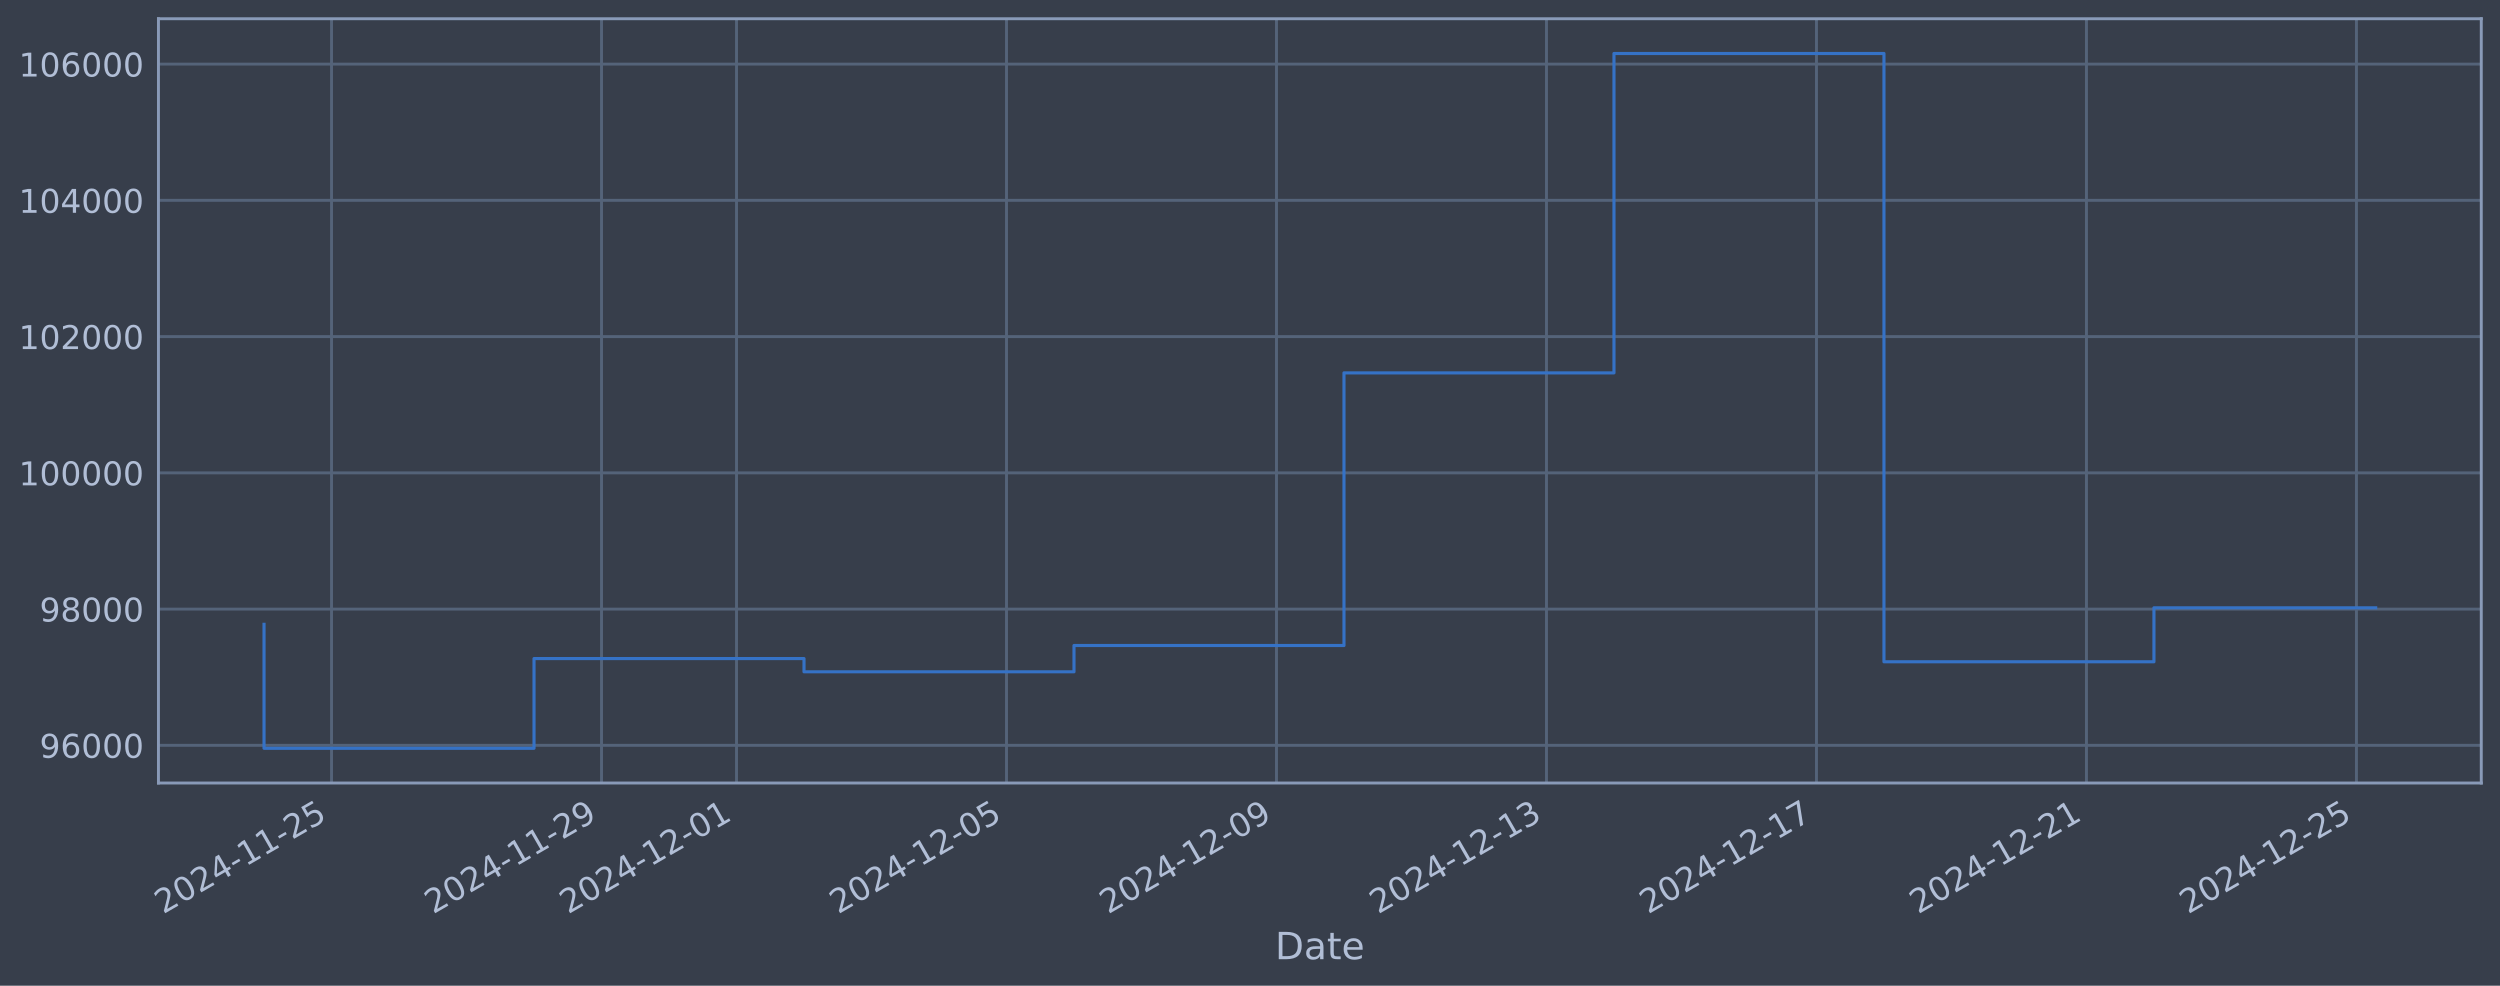
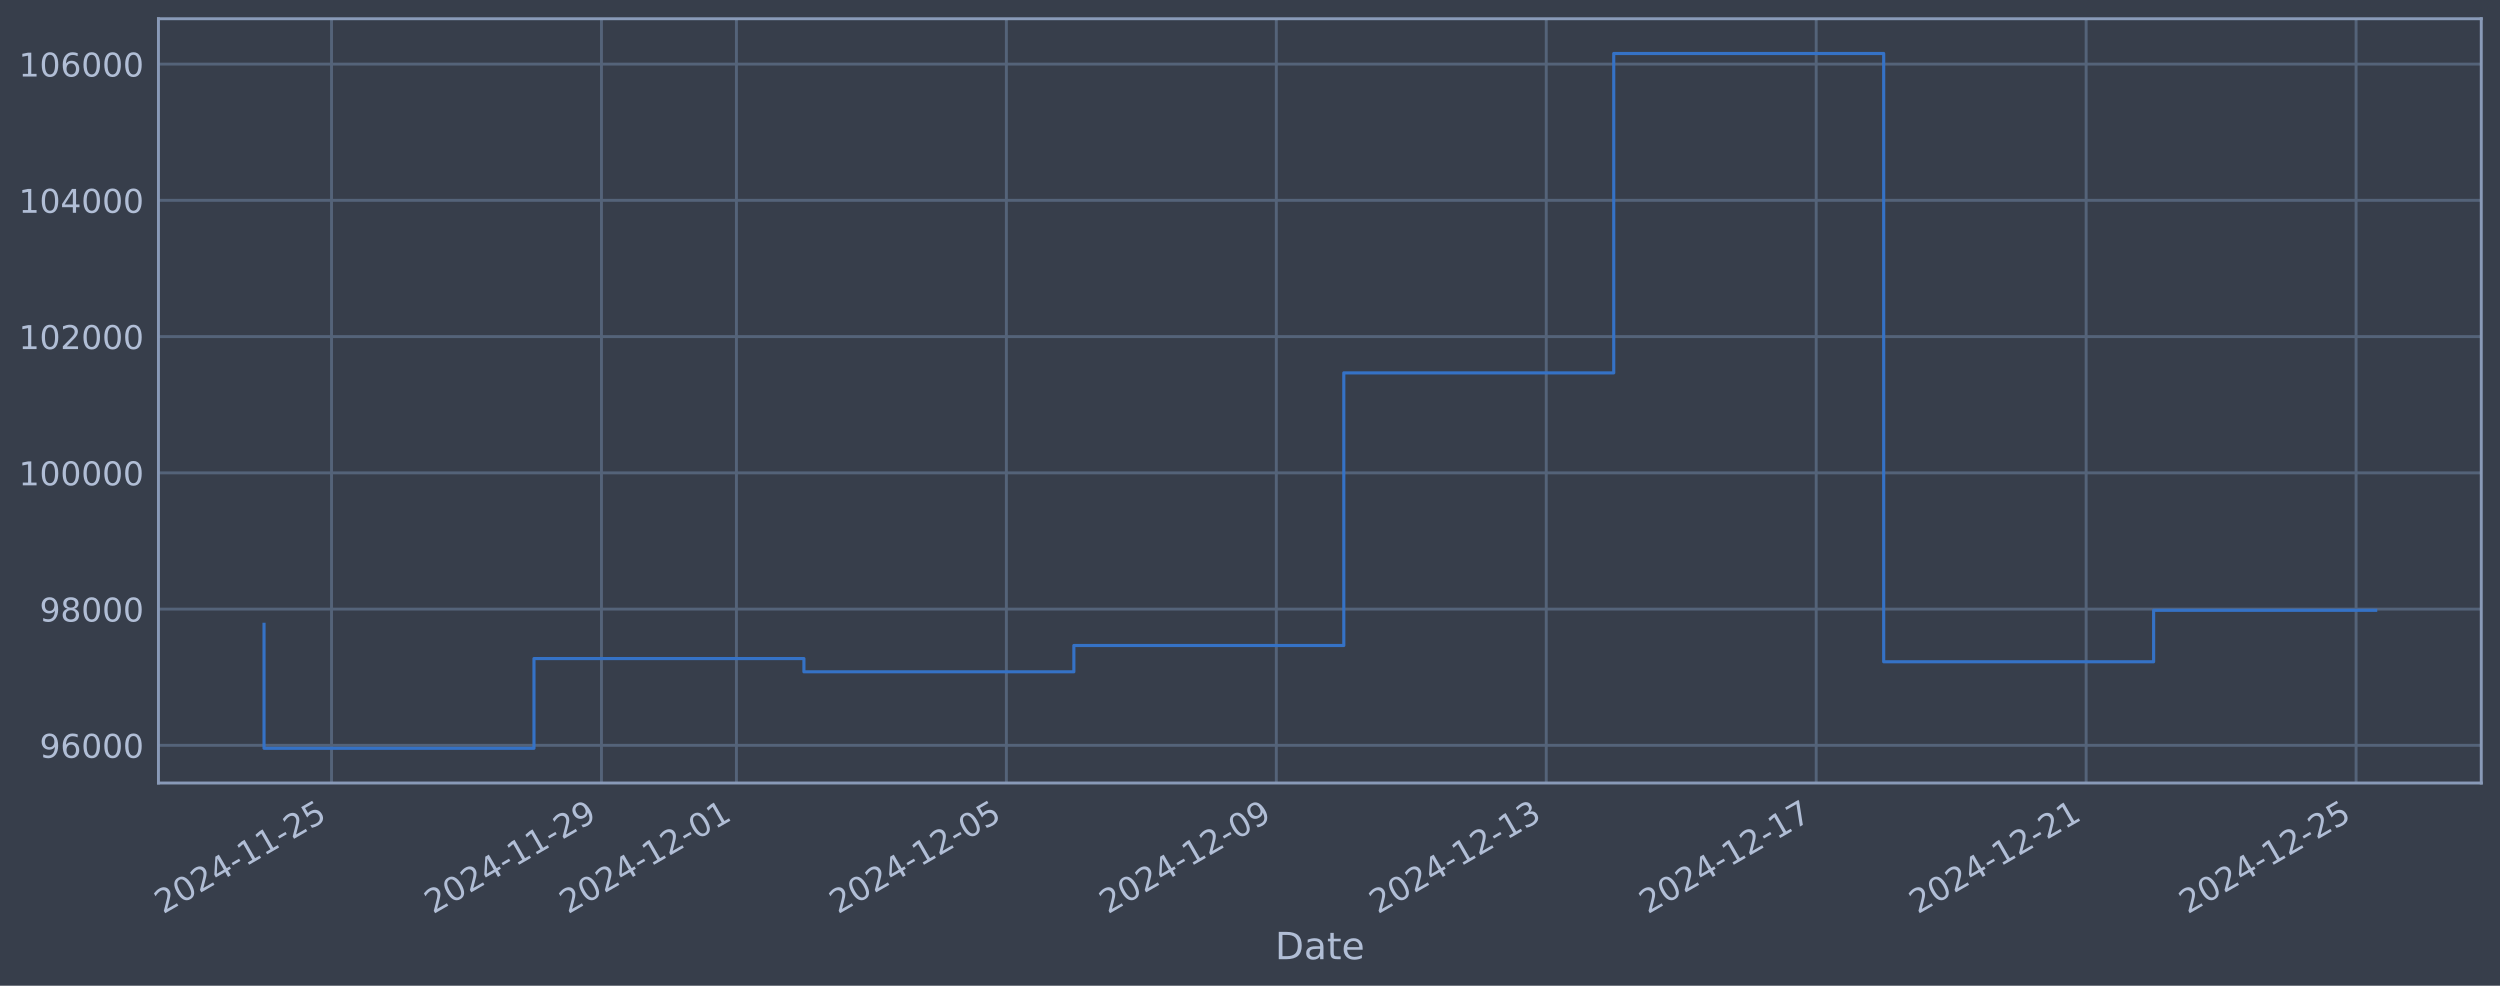
<svg xmlns="http://www.w3.org/2000/svg" xmlns:xlink="http://www.w3.org/1999/xlink" width="960.9pt" height="378.87pt" viewBox="0 0 960.9 378.87" version="1.1">
  <defs>
    <style type="text/css">*{stroke-linejoin: round; stroke-linecap: butt}</style>
  </defs>
  <g id="figure_1">
    <g id="patch_1">
      <path d="M 0 378.87  L 960.9 378.87  L 960.9 0  L 0 0  z " style="fill: #373e4b" />
    </g>
    <g id="axes_1">
      <g id="patch_2">
        <path d="M 60.901 300.96  L 953.701 300.96  L 953.701 7.2  L 60.901 7.2  z " style="fill: #373e4b" />
      </g>
      <g id="matplotlib.axis_1">
        <g id="xtick_1">
          <g id="line2d_1">
-             <path d="M 127.426 300.96  L 127.426 7.2  " clip-path="url(#pd47e16243f)" style="fill: none; stroke: #546379; stroke-width: 1.12; stroke-linecap: square" />
+             <path d="M 127.421 300.96  L 127.421 7.2  " clip-path="url(#pe3ee89b052)" style="fill: none; stroke: #546379; stroke-width: 1.12; stroke-linecap: square" />
          </g>
          <g id="line2d_2" />
          <g id="text_1">
-             <g style="fill: #b1bed6" transform="translate(62.69999 351.4642) rotate(-30) scale(0.126 -0.126)">
+             <g style="fill: #b1bed6" transform="translate(62.6955 351.4642) rotate(-30) scale(0.126 -0.126)">
              <defs>
                <path id="DejaVuSans-32" d="M 1228 531  L 3431 531  L 3431 0  L 469 0  L 469 531  Q 828 903 1448 1529  Q 2069 2156 2228 2338  Q 2531 2678 2651 2914  Q 2772 3150 2772 3378  Q 2772 3750 2511 3984  Q 2250 4219 1831 4219  Q 1534 4219 1204 4116  Q 875 4013 500 3803  L 500 4441  Q 881 4594 1212 4672  Q 1544 4750 1819 4750  Q 2544 4750 2975 4387  Q 3406 4025 3406 3419  Q 3406 3131 3298 2873  Q 3191 2616 2906 2266  Q 2828 2175 2409 1742  Q 1991 1309 1228 531  z " transform="scale(0.015625)" />
                <path id="DejaVuSans-30" d="M 2034 4250  Q 1547 4250 1301 3770  Q 1056 3291 1056 2328  Q 1056 1369 1301 889  Q 1547 409 2034 409  Q 2525 409 2770 889  Q 3016 1369 3016 2328  Q 3016 3291 2770 3770  Q 2525 4250 2034 4250  z M 2034 4750  Q 2819 4750 3233 4129  Q 3647 3509 3647 2328  Q 3647 1150 3233 529  Q 2819 -91 2034 -91  Q 1250 -91 836 529  Q 422 1150 422 2328  Q 422 3509 836 4129  Q 1250 4750 2034 4750  z " transform="scale(0.015625)" />
                <path id="DejaVuSans-34" d="M 2419 4116  L 825 1625  L 2419 1625  L 2419 4116  z M 2253 4666  L 3047 4666  L 3047 1625  L 3713 1625  L 3713 1100  L 3047 1100  L 3047 0  L 2419 0  L 2419 1100  L 313 1100  L 313 1709  L 2253 4666  z " transform="scale(0.015625)" />
                <path id="DejaVuSans-2d" d="M 313 2009  L 1997 2009  L 1997 1497  L 313 1497  L 313 2009  z " transform="scale(0.015625)" />
                <path id="DejaVuSans-31" d="M 794 531  L 1825 531  L 1825 4091  L 703 3866  L 703 4441  L 1819 4666  L 2450 4666  L 2450 531  L 3481 531  L 3481 0  L 794 0  L 794 531  z " transform="scale(0.015625)" />
                <path id="DejaVuSans-35" d="M 691 4666  L 3169 4666  L 3169 4134  L 1269 4134  L 1269 2991  Q 1406 3038 1543 3061  Q 1681 3084 1819 3084  Q 2600 3084 3056 2656  Q 3513 2228 3513 1497  Q 3513 744 3044 326  Q 2575 -91 1722 -91  Q 1428 -91 1123 -41  Q 819 9 494 109  L 494 744  Q 775 591 1075 516  Q 1375 441 1709 441  Q 2250 441 2565 725  Q 2881 1009 2881 1497  Q 2881 1984 2565 2268  Q 2250 2553 1709 2553  Q 1456 2553 1204 2497  Q 953 2441 691 2322  L 691 4666  z " transform="scale(0.015625)" />
              </defs>
              <use xlink:href="#DejaVuSans-32" />
              <use xlink:href="#DejaVuSans-30" transform="translate(63.62305 0)" />
              <use xlink:href="#DejaVuSans-32" transform="translate(127.2461 0)" />
              <use xlink:href="#DejaVuSans-34" transform="translate(190.8691 0)" />
              <use xlink:href="#DejaVuSans-2d" transform="translate(254.4922 0)" />
              <use xlink:href="#DejaVuSans-31" transform="translate(290.5762 0)" />
              <use xlink:href="#DejaVuSans-31" transform="translate(354.1992 0)" />
              <use xlink:href="#DejaVuSans-2d" transform="translate(417.8223 0)" />
              <use xlink:href="#DejaVuSans-32" transform="translate(453.9062 0)" />
              <use xlink:href="#DejaVuSans-35" transform="translate(517.5293 0)" />
            </g>
          </g>
        </g>
        <g id="xtick_2">
          <g id="line2d_3">
-             <path d="M 231.198 300.96  L 231.198 7.2  " clip-path="url(#pd47e16243f)" style="fill: none; stroke: #546379; stroke-width: 1.12; stroke-linecap: square" />
+             <path d="M 231.176 300.96  L 231.176 7.2  " clip-path="url(#pe3ee89b052)" style="fill: none; stroke: #546379; stroke-width: 1.12; stroke-linecap: square" />
          </g>
          <g id="line2d_4" />
          <g id="text_2">
-             <g style="fill: #b1bed6" transform="translate(166.4727 351.4642) rotate(-30) scale(0.126 -0.126)">
+             <g style="fill: #b1bed6" transform="translate(166.4503 351.4642) rotate(-30) scale(0.126 -0.126)">
              <defs>
                <path id="DejaVuSans-39" d="M 703 97  L 703 672  Q 941 559 1184 500  Q 1428 441 1663 441  Q 2288 441 2617 861  Q 2947 1281 2994 2138  Q 2813 1869 2534 1725  Q 2256 1581 1919 1581  Q 1219 1581 811 2004  Q 403 2428 403 3163  Q 403 3881 828 4315  Q 1253 4750 1959 4750  Q 2769 4750 3195 4129  Q 3622 3509 3622 2328  Q 3622 1225 3098 567  Q 2575 -91 1691 -91  Q 1453 -91 1209 -44  Q 966 3 703 97  z M 1959 2075  Q 2384 2075 2632 2365  Q 2881 2656 2881 3163  Q 2881 3666 2632 3958  Q 2384 4250 1959 4250  Q 1534 4250 1286 3958  Q 1038 3666 1038 3163  Q 1038 2656 1286 2365  Q 1534 2075 1959 2075  z " transform="scale(0.015625)" />
              </defs>
              <use xlink:href="#DejaVuSans-32" />
              <use xlink:href="#DejaVuSans-30" transform="translate(63.62305 0)" />
              <use xlink:href="#DejaVuSans-32" transform="translate(127.2461 0)" />
              <use xlink:href="#DejaVuSans-34" transform="translate(190.8691 0)" />
              <use xlink:href="#DejaVuSans-2d" transform="translate(254.4922 0)" />
              <use xlink:href="#DejaVuSans-31" transform="translate(290.5762 0)" />
              <use xlink:href="#DejaVuSans-31" transform="translate(354.1992 0)" />
              <use xlink:href="#DejaVuSans-2d" transform="translate(417.8223 0)" />
              <use xlink:href="#DejaVuSans-32" transform="translate(453.9062 0)" />
              <use xlink:href="#DejaVuSans-39" transform="translate(517.5293 0)" />
            </g>
          </g>
        </g>
        <g id="xtick_3">
          <g id="line2d_5">
-             <path d="M 283.085 300.96  L 283.085 7.2  " clip-path="url(#pd47e16243f)" style="fill: none; stroke: #546379; stroke-width: 1.12; stroke-linecap: square" />
+             <path d="M 283.053 300.96  L 283.053 7.2  " clip-path="url(#pe3ee89b052)" style="fill: none; stroke: #546379; stroke-width: 1.12; stroke-linecap: square" />
          </g>
          <g id="line2d_6" />
          <g id="text_3">
-             <g style="fill: #b1bed6" transform="translate(218.3591 351.4642) rotate(-30) scale(0.126 -0.126)">
+             <g style="fill: #b1bed6" transform="translate(218.3276 351.4642) rotate(-30) scale(0.126 -0.126)">
              <use xlink:href="#DejaVuSans-32" />
              <use xlink:href="#DejaVuSans-30" transform="translate(63.62305 0)" />
              <use xlink:href="#DejaVuSans-32" transform="translate(127.2461 0)" />
              <use xlink:href="#DejaVuSans-34" transform="translate(190.8691 0)" />
              <use xlink:href="#DejaVuSans-2d" transform="translate(254.4922 0)" />
              <use xlink:href="#DejaVuSans-31" transform="translate(290.5762 0)" />
              <use xlink:href="#DejaVuSans-32" transform="translate(354.1992 0)" />
              <use xlink:href="#DejaVuSans-2d" transform="translate(417.8223 0)" />
              <use xlink:href="#DejaVuSans-30" transform="translate(453.9062 0)" />
              <use xlink:href="#DejaVuSans-31" transform="translate(517.5293 0)" />
            </g>
          </g>
        </g>
        <g id="xtick_4">
          <g id="line2d_7">
-             <path d="M 386.857 300.96  L 386.857 7.2  " clip-path="url(#pd47e16243f)" style="fill: none; stroke: #546379; stroke-width: 1.12; stroke-linecap: square" />
+             <path d="M 386.808 300.96  L 386.808 7.2  " clip-path="url(#pe3ee89b052)" style="fill: none; stroke: #546379; stroke-width: 1.12; stroke-linecap: square" />
          </g>
          <g id="line2d_8" />
          <g id="text_4">
-             <g style="fill: #b1bed6" transform="translate(322.1318 351.4642) rotate(-30) scale(0.126 -0.126)">
+             <g style="fill: #b1bed6" transform="translate(322.0824 351.4642) rotate(-30) scale(0.126 -0.126)">
              <use xlink:href="#DejaVuSans-32" />
              <use xlink:href="#DejaVuSans-30" transform="translate(63.62305 0)" />
              <use xlink:href="#DejaVuSans-32" transform="translate(127.2461 0)" />
              <use xlink:href="#DejaVuSans-34" transform="translate(190.8691 0)" />
              <use xlink:href="#DejaVuSans-2d" transform="translate(254.4922 0)" />
              <use xlink:href="#DejaVuSans-31" transform="translate(290.5762 0)" />
              <use xlink:href="#DejaVuSans-32" transform="translate(354.1992 0)" />
              <use xlink:href="#DejaVuSans-2d" transform="translate(417.8223 0)" />
              <use xlink:href="#DejaVuSans-30" transform="translate(453.9062 0)" />
              <use xlink:href="#DejaVuSans-35" transform="translate(517.5293 0)" />
            </g>
          </g>
        </g>
        <g id="xtick_5">
          <g id="line2d_9">
-             <path d="M 490.63 300.96  L 490.63 7.2  " clip-path="url(#pd47e16243f)" style="fill: none; stroke: #546379; stroke-width: 1.12; stroke-linecap: square" />
+             <path d="M 490.563 300.96  L 490.563 7.2  " clip-path="url(#pe3ee89b052)" style="fill: none; stroke: #546379; stroke-width: 1.12; stroke-linecap: square" />
          </g>
          <g id="line2d_10" />
          <g id="text_5">
-             <g style="fill: #b1bed6" transform="translate(425.9045 351.4642) rotate(-30) scale(0.126 -0.126)">
+             <g style="fill: #b1bed6" transform="translate(425.8372 351.4642) rotate(-30) scale(0.126 -0.126)">
              <use xlink:href="#DejaVuSans-32" />
              <use xlink:href="#DejaVuSans-30" transform="translate(63.62305 0)" />
              <use xlink:href="#DejaVuSans-32" transform="translate(127.2461 0)" />
              <use xlink:href="#DejaVuSans-34" transform="translate(190.8691 0)" />
              <use xlink:href="#DejaVuSans-2d" transform="translate(254.4922 0)" />
              <use xlink:href="#DejaVuSans-31" transform="translate(290.5762 0)" />
              <use xlink:href="#DejaVuSans-32" transform="translate(354.1992 0)" />
              <use xlink:href="#DejaVuSans-2d" transform="translate(417.8223 0)" />
              <use xlink:href="#DejaVuSans-30" transform="translate(453.9062 0)" />
              <use xlink:href="#DejaVuSans-39" transform="translate(517.5293 0)" />
            </g>
          </g>
        </g>
        <g id="xtick_6">
          <g id="line2d_11">
-             <path d="M 594.403 300.96  L 594.403 7.2  " clip-path="url(#pd47e16243f)" style="fill: none; stroke: #546379; stroke-width: 1.12; stroke-linecap: square" />
+             <path d="M 594.317 300.96  L 594.317 7.2  " clip-path="url(#pe3ee89b052)" style="fill: none; stroke: #546379; stroke-width: 1.12; stroke-linecap: square" />
          </g>
          <g id="line2d_12" />
          <g id="text_6">
-             <g style="fill: #b1bed6" transform="translate(529.6773 351.4642) rotate(-30) scale(0.126 -0.126)">
+             <g style="fill: #b1bed6" transform="translate(529.5919 351.4642) rotate(-30) scale(0.126 -0.126)">
              <defs>
                <path id="DejaVuSans-33" d="M 2597 2516  Q 3050 2419 3304 2112  Q 3559 1806 3559 1356  Q 3559 666 3084 287  Q 2609 -91 1734 -91  Q 1441 -91 1130 -33  Q 819 25 488 141  L 488 750  Q 750 597 1062 519  Q 1375 441 1716 441  Q 2309 441 2620 675  Q 2931 909 2931 1356  Q 2931 1769 2642 2001  Q 2353 2234 1838 2234  L 1294 2234  L 1294 2753  L 1863 2753  Q 2328 2753 2575 2939  Q 2822 3125 2822 3475  Q 2822 3834 2567 4026  Q 2313 4219 1838 4219  Q 1578 4219 1281 4162  Q 984 4106 628 3988  L 628 4550  Q 988 4650 1302 4700  Q 1616 4750 1894 4750  Q 2613 4750 3031 4423  Q 3450 4097 3450 3541  Q 3450 3153 3228 2886  Q 3006 2619 2597 2516  z " transform="scale(0.015625)" />
              </defs>
              <use xlink:href="#DejaVuSans-32" />
              <use xlink:href="#DejaVuSans-30" transform="translate(63.62305 0)" />
              <use xlink:href="#DejaVuSans-32" transform="translate(127.2461 0)" />
              <use xlink:href="#DejaVuSans-34" transform="translate(190.8691 0)" />
              <use xlink:href="#DejaVuSans-2d" transform="translate(254.4922 0)" />
              <use xlink:href="#DejaVuSans-31" transform="translate(290.5762 0)" />
              <use xlink:href="#DejaVuSans-32" transform="translate(354.1992 0)" />
              <use xlink:href="#DejaVuSans-2d" transform="translate(417.8223 0)" />
              <use xlink:href="#DejaVuSans-31" transform="translate(453.9062 0)" />
              <use xlink:href="#DejaVuSans-33" transform="translate(517.5293 0)" />
            </g>
          </g>
        </g>
        <g id="xtick_7">
          <g id="line2d_13">
-             <path d="M 698.176 300.96  L 698.176 7.2  " clip-path="url(#pd47e16243f)" style="fill: none; stroke: #546379; stroke-width: 1.12; stroke-linecap: square" />
+             <path d="M 698.072 300.96  L 698.072 7.2  " clip-path="url(#pe3ee89b052)" style="fill: none; stroke: #546379; stroke-width: 1.12; stroke-linecap: square" />
          </g>
          <g id="line2d_14" />
          <g id="text_7">
-             <g style="fill: #b1bed6" transform="translate(633.45 351.4642) rotate(-30) scale(0.126 -0.126)">
+             <g style="fill: #b1bed6" transform="translate(633.3467 351.4642) rotate(-30) scale(0.126 -0.126)">
              <defs>
                <path id="DejaVuSans-37" d="M 525 4666  L 3525 4666  L 3525 4397  L 1831 0  L 1172 0  L 2766 4134  L 525 4134  L 525 4666  z " transform="scale(0.015625)" />
              </defs>
              <use xlink:href="#DejaVuSans-32" />
              <use xlink:href="#DejaVuSans-30" transform="translate(63.62305 0)" />
              <use xlink:href="#DejaVuSans-32" transform="translate(127.2461 0)" />
              <use xlink:href="#DejaVuSans-34" transform="translate(190.8691 0)" />
              <use xlink:href="#DejaVuSans-2d" transform="translate(254.4922 0)" />
              <use xlink:href="#DejaVuSans-31" transform="translate(290.5762 0)" />
              <use xlink:href="#DejaVuSans-32" transform="translate(354.1992 0)" />
              <use xlink:href="#DejaVuSans-2d" transform="translate(417.8223 0)" />
              <use xlink:href="#DejaVuSans-31" transform="translate(453.9062 0)" />
              <use xlink:href="#DejaVuSans-37" transform="translate(517.5293 0)" />
            </g>
          </g>
        </g>
        <g id="xtick_8">
          <g id="line2d_15">
-             <path d="M 801.948 300.96  L 801.948 7.2  " clip-path="url(#pd47e16243f)" style="fill: none; stroke: #546379; stroke-width: 1.12; stroke-linecap: square" />
+             <path d="M 801.827 300.96  L 801.827 7.2  " clip-path="url(#pe3ee89b052)" style="fill: none; stroke: #546379; stroke-width: 1.12; stroke-linecap: square" />
          </g>
          <g id="line2d_16" />
          <g id="text_8">
-             <g style="fill: #b1bed6" transform="translate(737.2227 351.4642) rotate(-30) scale(0.126 -0.126)">
+             <g style="fill: #b1bed6" transform="translate(737.1015 351.4642) rotate(-30) scale(0.126 -0.126)">
              <use xlink:href="#DejaVuSans-32" />
              <use xlink:href="#DejaVuSans-30" transform="translate(63.62305 0)" />
              <use xlink:href="#DejaVuSans-32" transform="translate(127.2461 0)" />
              <use xlink:href="#DejaVuSans-34" transform="translate(190.8691 0)" />
              <use xlink:href="#DejaVuSans-2d" transform="translate(254.4922 0)" />
              <use xlink:href="#DejaVuSans-31" transform="translate(290.5762 0)" />
              <use xlink:href="#DejaVuSans-32" transform="translate(354.1992 0)" />
              <use xlink:href="#DejaVuSans-2d" transform="translate(417.8223 0)" />
              <use xlink:href="#DejaVuSans-32" transform="translate(453.9062 0)" />
              <use xlink:href="#DejaVuSans-31" transform="translate(517.5293 0)" />
            </g>
          </g>
        </g>
        <g id="xtick_9">
          <g id="line2d_17">
-             <path d="M 905.721 300.96  L 905.721 7.2  " clip-path="url(#pd47e16243f)" style="fill: none; stroke: #546379; stroke-width: 1.12; stroke-linecap: square" />
+             <path d="M 905.582 300.96  L 905.582 7.2  " clip-path="url(#pe3ee89b052)" style="fill: none; stroke: #546379; stroke-width: 1.12; stroke-linecap: square" />
          </g>
          <g id="line2d_18" />
          <g id="text_9">
-             <g style="fill: #b1bed6" transform="translate(840.9955 351.4642) rotate(-30) scale(0.126 -0.126)">
+             <g style="fill: #b1bed6" transform="translate(840.8562 351.4642) rotate(-30) scale(0.126 -0.126)">
              <use xlink:href="#DejaVuSans-32" />
              <use xlink:href="#DejaVuSans-30" transform="translate(63.62305 0)" />
              <use xlink:href="#DejaVuSans-32" transform="translate(127.2461 0)" />
              <use xlink:href="#DejaVuSans-34" transform="translate(190.8691 0)" />
              <use xlink:href="#DejaVuSans-2d" transform="translate(254.4922 0)" />
              <use xlink:href="#DejaVuSans-31" transform="translate(290.5762 0)" />
              <use xlink:href="#DejaVuSans-32" transform="translate(354.1992 0)" />
              <use xlink:href="#DejaVuSans-2d" transform="translate(417.8223 0)" />
              <use xlink:href="#DejaVuSans-32" transform="translate(453.9062 0)" />
              <use xlink:href="#DejaVuSans-35" transform="translate(517.5293 0)" />
            </g>
          </g>
        </g>
        <g id="text_10">
          <g style="fill: #b1bed6" transform="translate(490.0914 368.6753) scale(0.144 -0.144)">
            <defs>
              <path id="DejaVuSans-44" d="M 1259 4147  L 1259 519  L 2022 519  Q 2988 519 3436 956  Q 3884 1394 3884 2338  Q 3884 3275 3436 3711  Q 2988 4147 2022 4147  L 1259 4147  z M 628 4666  L 1925 4666  Q 3281 4666 3915 4102  Q 4550 3538 4550 2338  Q 4550 1131 3912 565  Q 3275 0 1925 0  L 628 0  L 628 4666  z " transform="scale(0.015625)" />
              <path id="DejaVuSans-61" d="M 2194 1759  Q 1497 1759 1228 1600  Q 959 1441 959 1056  Q 959 750 1161 570  Q 1363 391 1709 391  Q 2188 391 2477 730  Q 2766 1069 2766 1631  L 2766 1759  L 2194 1759  z M 3341 1997  L 3341 0  L 2766 0  L 2766 531  Q 2569 213 2275 61  Q 1981 -91 1556 -91  Q 1019 -91 701 211  Q 384 513 384 1019  Q 384 1609 779 1909  Q 1175 2209 1959 2209  L 2766 2209  L 2766 2266  Q 2766 2663 2505 2880  Q 2244 3097 1772 3097  Q 1472 3097 1187 3025  Q 903 2953 641 2809  L 641 3341  Q 956 3463 1253 3523  Q 1550 3584 1831 3584  Q 2591 3584 2966 3190  Q 3341 2797 3341 1997  z " transform="scale(0.015625)" />
              <path id="DejaVuSans-74" d="M 1172 4494  L 1172 3500  L 2356 3500  L 2356 3053  L 1172 3053  L 1172 1153  Q 1172 725 1289 603  Q 1406 481 1766 481  L 2356 481  L 2356 0  L 1766 0  Q 1100 0 847 248  Q 594 497 594 1153  L 594 3053  L 172 3053  L 172 3500  L 594 3500  L 594 4494  L 1172 4494  z " transform="scale(0.015625)" />
              <path id="DejaVuSans-65" d="M 3597 1894  L 3597 1613  L 953 1613  Q 991 1019 1311 708  Q 1631 397 2203 397  Q 2534 397 2845 478  Q 3156 559 3463 722  L 3463 178  Q 3153 47 2828 -22  Q 2503 -91 2169 -91  Q 1331 -91 842 396  Q 353 884 353 1716  Q 353 2575 817 3079  Q 1281 3584 2069 3584  Q 2775 3584 3186 3129  Q 3597 2675 3597 1894  z M 3022 2063  Q 3016 2534 2758 2815  Q 2500 3097 2075 3097  Q 1594 3097 1305 2825  Q 1016 2553 972 2059  L 3022 2063  z " transform="scale(0.015625)" />
            </defs>
            <use xlink:href="#DejaVuSans-44" />
            <use xlink:href="#DejaVuSans-61" transform="translate(77.00195 0)" />
            <use xlink:href="#DejaVuSans-74" transform="translate(138.2812 0)" />
            <use xlink:href="#DejaVuSans-65" transform="translate(177.4902 0)" />
          </g>
        </g>
      </g>
      <g id="matplotlib.axis_2">
        <g id="ytick_1">
          <g id="line2d_19">
-             <path d="M 60.901 286.481  L 953.701 286.481  " clip-path="url(#pd47e16243f)" style="fill: none; stroke: #546379; stroke-width: 1.12; stroke-linecap: square" />
+             <path d="M 60.901 286.481  L 953.701 286.481  " clip-path="url(#pe3ee89b052)" style="fill: none; stroke: #546379; stroke-width: 1.12; stroke-linecap: square" />
          </g>
          <g id="line2d_20" />
          <g id="text_11">
            <g style="fill: #b1bed6" transform="translate(15.21675 291.2681) scale(0.126 -0.126)">
              <defs>
                <path id="DejaVuSans-36" d="M 2113 2584  Q 1688 2584 1439 2293  Q 1191 2003 1191 1497  Q 1191 994 1439 701  Q 1688 409 2113 409  Q 2538 409 2786 701  Q 3034 994 3034 1497  Q 3034 2003 2786 2293  Q 2538 2584 2113 2584  z M 3366 4563  L 3366 3988  Q 3128 4100 2886 4159  Q 2644 4219 2406 4219  Q 1781 4219 1451 3797  Q 1122 3375 1075 2522  Q 1259 2794 1537 2939  Q 1816 3084 2150 3084  Q 2853 3084 3261 2657  Q 3669 2231 3669 1497  Q 3669 778 3244 343  Q 2819 -91 2113 -91  Q 1303 -91 875 529  Q 447 1150 447 2328  Q 447 3434 972 4092  Q 1497 4750 2381 4750  Q 2619 4750 2861 4703  Q 3103 4656 3366 4563  z " transform="scale(0.015625)" />
              </defs>
              <use xlink:href="#DejaVuSans-39" />
              <use xlink:href="#DejaVuSans-36" transform="translate(63.62305 0)" />
              <use xlink:href="#DejaVuSans-30" transform="translate(127.2461 0)" />
              <use xlink:href="#DejaVuSans-30" transform="translate(190.8691 0)" />
              <use xlink:href="#DejaVuSans-30" transform="translate(254.4922 0)" />
            </g>
          </g>
        </g>
        <g id="ytick_2">
          <g id="line2d_21">
-             <path d="M 60.901 234.112  L 953.701 234.112  " clip-path="url(#pd47e16243f)" style="fill: none; stroke: #546379; stroke-width: 1.12; stroke-linecap: square" />
+             <path d="M 60.901 234.112  L 953.701 234.112  " clip-path="url(#pe3ee89b052)" style="fill: none; stroke: #546379; stroke-width: 1.12; stroke-linecap: square" />
          </g>
          <g id="line2d_22" />
          <g id="text_12">
            <g style="fill: #b1bed6" transform="translate(15.21675 238.8994) scale(0.126 -0.126)">
              <defs>
                <path id="DejaVuSans-38" d="M 2034 2216  Q 1584 2216 1326 1975  Q 1069 1734 1069 1313  Q 1069 891 1326 650  Q 1584 409 2034 409  Q 2484 409 2743 651  Q 3003 894 3003 1313  Q 3003 1734 2745 1975  Q 2488 2216 2034 2216  z M 1403 2484  Q 997 2584 770 2862  Q 544 3141 544 3541  Q 544 4100 942 4425  Q 1341 4750 2034 4750  Q 2731 4750 3128 4425  Q 3525 4100 3525 3541  Q 3525 3141 3298 2862  Q 3072 2584 2669 2484  Q 3125 2378 3379 2068  Q 3634 1759 3634 1313  Q 3634 634 3220 271  Q 2806 -91 2034 -91  Q 1263 -91 848 271  Q 434 634 434 1313  Q 434 1759 690 2068  Q 947 2378 1403 2484  z M 1172 3481  Q 1172 3119 1398 2916  Q 1625 2713 2034 2713  Q 2441 2713 2670 2916  Q 2900 3119 2900 3481  Q 2900 3844 2670 4047  Q 2441 4250 2034 4250  Q 1625 4250 1398 4047  Q 1172 3844 1172 3481  z " transform="scale(0.015625)" />
              </defs>
              <use xlink:href="#DejaVuSans-39" />
              <use xlink:href="#DejaVuSans-38" transform="translate(63.62305 0)" />
              <use xlink:href="#DejaVuSans-30" transform="translate(127.2461 0)" />
              <use xlink:href="#DejaVuSans-30" transform="translate(190.8691 0)" />
              <use xlink:href="#DejaVuSans-30" transform="translate(254.4922 0)" />
            </g>
          </g>
        </g>
        <g id="ytick_3">
          <g id="line2d_23">
-             <path d="M 60.901 181.744  L 953.701 181.744  " clip-path="url(#pd47e16243f)" style="fill: none; stroke: #546379; stroke-width: 1.12; stroke-linecap: square" />
+             <path d="M 60.901 181.744  L 953.701 181.744  " clip-path="url(#pe3ee89b052)" style="fill: none; stroke: #546379; stroke-width: 1.12; stroke-linecap: square" />
          </g>
          <g id="line2d_24" />
          <g id="text_13">
            <g style="fill: #b1bed6" transform="translate(7.2 186.5308) scale(0.126 -0.126)">
              <use xlink:href="#DejaVuSans-31" />
              <use xlink:href="#DejaVuSans-30" transform="translate(63.62305 0)" />
              <use xlink:href="#DejaVuSans-30" transform="translate(127.2461 0)" />
              <use xlink:href="#DejaVuSans-30" transform="translate(190.8691 0)" />
              <use xlink:href="#DejaVuSans-30" transform="translate(254.4922 0)" />
              <use xlink:href="#DejaVuSans-30" transform="translate(318.1152 0)" />
            </g>
          </g>
        </g>
        <g id="ytick_4">
          <g id="line2d_25">
-             <path d="M 60.901 129.375  L 953.701 129.375  " clip-path="url(#pd47e16243f)" style="fill: none; stroke: #546379; stroke-width: 1.12; stroke-linecap: square" />
+             <path d="M 60.901 129.375  L 953.701 129.375  " clip-path="url(#pe3ee89b052)" style="fill: none; stroke: #546379; stroke-width: 1.12; stroke-linecap: square" />
          </g>
          <g id="line2d_26" />
          <g id="text_14">
            <g style="fill: #b1bed6" transform="translate(7.2 134.1621) scale(0.126 -0.126)">
              <use xlink:href="#DejaVuSans-31" />
              <use xlink:href="#DejaVuSans-30" transform="translate(63.62305 0)" />
              <use xlink:href="#DejaVuSans-32" transform="translate(127.2461 0)" />
              <use xlink:href="#DejaVuSans-30" transform="translate(190.8691 0)" />
              <use xlink:href="#DejaVuSans-30" transform="translate(254.4922 0)" />
              <use xlink:href="#DejaVuSans-30" transform="translate(318.1152 0)" />
            </g>
          </g>
        </g>
        <g id="ytick_5">
          <g id="line2d_27">
-             <path d="M 60.901 77.006  L 953.701 77.006  " clip-path="url(#pd47e16243f)" style="fill: none; stroke: #546379; stroke-width: 1.12; stroke-linecap: square" />
+             <path d="M 60.901 77.006  L 953.701 77.006  " clip-path="url(#pe3ee89b052)" style="fill: none; stroke: #546379; stroke-width: 1.12; stroke-linecap: square" />
          </g>
          <g id="line2d_28" />
          <g id="text_15">
            <g style="fill: #b1bed6" transform="translate(7.2 81.79343) scale(0.126 -0.126)">
              <use xlink:href="#DejaVuSans-31" />
              <use xlink:href="#DejaVuSans-30" transform="translate(63.62305 0)" />
              <use xlink:href="#DejaVuSans-34" transform="translate(127.2461 0)" />
              <use xlink:href="#DejaVuSans-30" transform="translate(190.8691 0)" />
              <use xlink:href="#DejaVuSans-30" transform="translate(254.4922 0)" />
              <use xlink:href="#DejaVuSans-30" transform="translate(318.1152 0)" />
            </g>
          </g>
        </g>
        <g id="ytick_6">
          <g id="line2d_29">
-             <path d="M 60.901 24.638  L 953.701 24.638  " clip-path="url(#pd47e16243f)" style="fill: none; stroke: #546379; stroke-width: 1.12; stroke-linecap: square" />
+             <path d="M 60.901 24.638  L 953.701 24.638  " clip-path="url(#pe3ee89b052)" style="fill: none; stroke: #546379; stroke-width: 1.12; stroke-linecap: square" />
          </g>
          <g id="line2d_30" />
          <g id="text_16">
            <g style="fill: #b1bed6" transform="translate(7.2 29.42476) scale(0.126 -0.126)">
              <use xlink:href="#DejaVuSans-31" />
              <use xlink:href="#DejaVuSans-30" transform="translate(63.62305 0)" />
              <use xlink:href="#DejaVuSans-36" transform="translate(127.2461 0)" />
              <use xlink:href="#DejaVuSans-30" transform="translate(190.8691 0)" />
              <use xlink:href="#DejaVuSans-30" transform="translate(254.4922 0)" />
              <use xlink:href="#DejaVuSans-30" transform="translate(318.1152 0)" />
            </g>
          </g>
        </g>
      </g>
      <g id="line2d_31">
-         <path d="M 101.482 239.953  L 101.482 287.607  L 205.255 287.607  L 205.255 253.132  L 309.028 253.132  L 309.028 258.214  L 412.801 258.214  L 412.801 248.107  L 516.573 248.107  L 516.573 143.317  L 620.346 143.317  L 620.346 20.553  L 724.119 20.553  L 724.119 254.365  L 827.891 254.365  L 827.891 233.615  L 913.119 233.615  " clip-path="url(#pd47e16243f)" style="fill: none; stroke: #3572c6; stroke-width: 1.2; stroke-linecap: square" />
+         <path d="M 101.482 239.953  L 101.482 287.607  L 205.237 287.607  L 205.237 253.132  L 308.992 253.132  L 308.992 258.214  L 412.747 258.214  L 412.747 248.107  L 516.501 248.107  L 516.501 143.317  L 620.256 143.317  L 620.256 20.553  L 724.011 20.553  L 724.011 254.365  L 827.766 254.365  L 827.766 234.566  L 913.119 234.566  " clip-path="url(#pe3ee89b052)" style="fill: none; stroke: #3572c6; stroke-width: 1.2; stroke-linecap: square" />
      </g>
      <g id="patch_3">
        <path d="M 60.901 300.96  L 60.901 7.2  " style="fill: none; stroke: #899ab8; stroke-width: 1.12; stroke-linejoin: miter; stroke-linecap: square" />
      </g>
      <g id="patch_4">
        <path d="M 953.701 300.96  L 953.701 7.2  " style="fill: none; stroke: #899ab8; stroke-width: 1.12; stroke-linejoin: miter; stroke-linecap: square" />
      </g>
      <g id="patch_5">
        <path d="M 60.901 300.96  L 953.701 300.96  " style="fill: none; stroke: #899ab8; stroke-width: 1.12; stroke-linejoin: miter; stroke-linecap: square" />
      </g>
      <g id="patch_6">
        <path d="M 60.901 7.2  L 953.701 7.2  " style="fill: none; stroke: #899ab8; stroke-width: 1.12; stroke-linejoin: miter; stroke-linecap: square" />
      </g>
    </g>
  </g>
  <defs>
-     <clipPath id="pd47e16243f">
+     <clipPath id="pe3ee89b052">
      <rect x="60.901" y="7.2" width="892.8" height="293.76" />
    </clipPath>
  </defs>
</svg>
